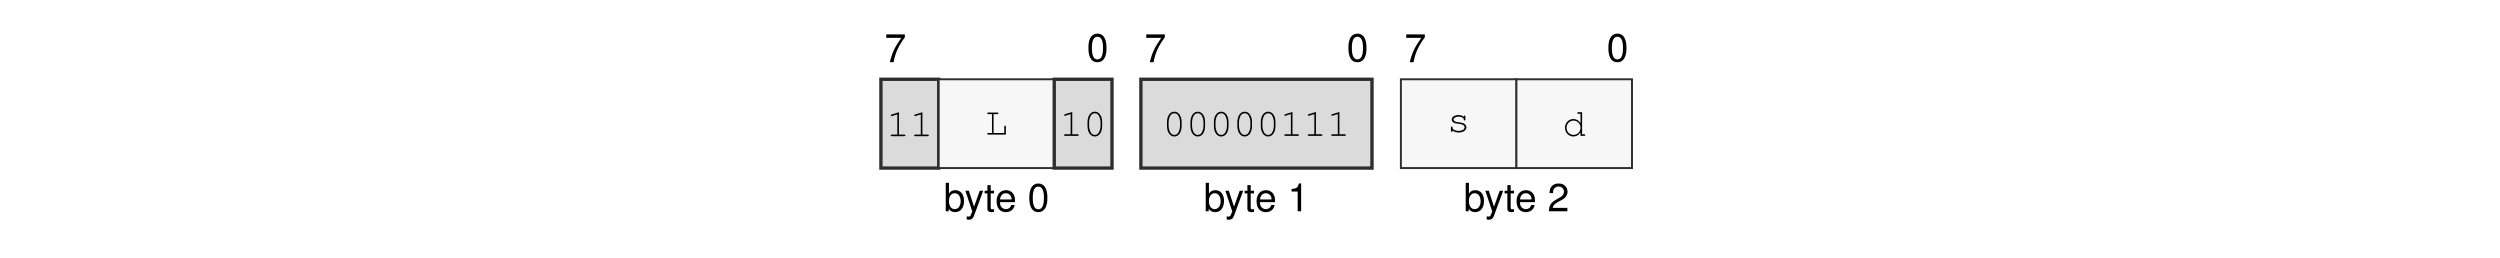
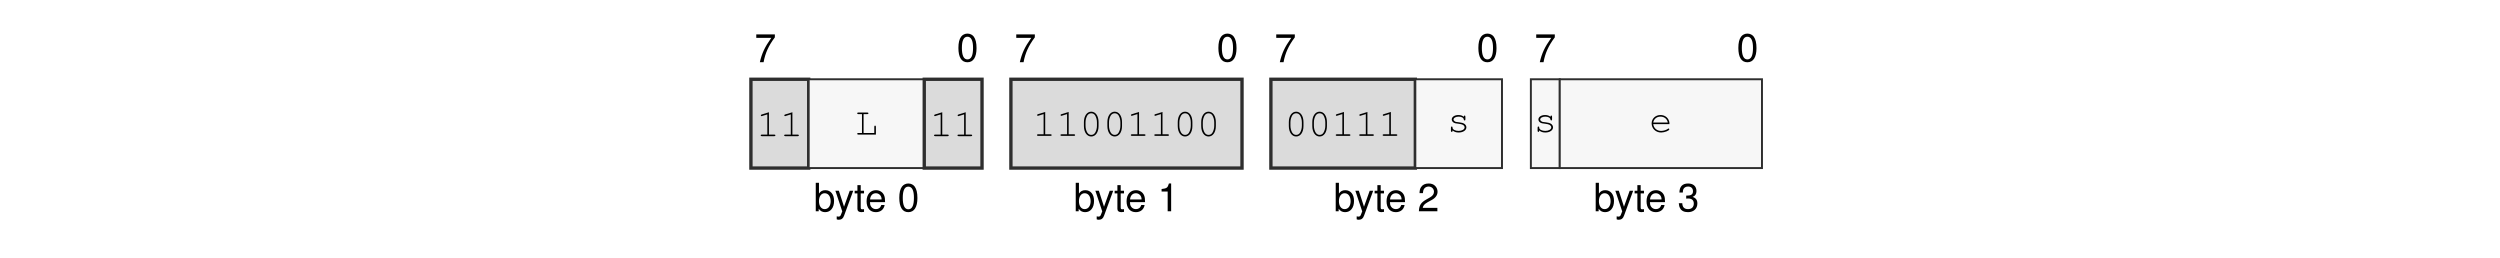
<svg xmlns="http://www.w3.org/2000/svg" xmlns:xlink="http://www.w3.org/1999/xlink" width="437.474" height="45.128" viewBox="0 0 437.474 45.128">
  <defs>
    <g>
      <g id="glyph-0-0">
        <path d="M 3.562 -4.859 L 0.312 -4.859 L 0.312 -4.25 L 2.938 -4.25 C 1.781 -2.609 1.312 -1.594 0.938 0 L 1.594 0 C 1.859 -1.547 2.469 -2.891 3.562 -4.344 Z M 3.562 -4.859 " />
      </g>
      <g id="glyph-0-1">
        <path d="M 1.875 -4.859 C 1.438 -4.859 1.016 -4.656 0.766 -4.312 C 0.453 -3.891 0.297 -3.25 0.297 -2.344 C 0.297 -0.719 0.844 0.156 1.875 0.156 C 2.906 0.156 3.469 -0.719 3.469 -2.312 C 3.469 -3.25 3.312 -3.875 3 -4.312 C 2.75 -4.656 2.344 -4.859 1.875 -4.859 Z M 1.875 -4.312 C 2.531 -4.312 2.859 -3.656 2.859 -2.359 C 2.859 -0.984 2.531 -0.344 1.875 -0.344 C 1.234 -0.344 0.906 -1.016 0.906 -2.344 C 0.906 -3.672 1.234 -4.312 1.875 -4.312 Z M 1.875 -4.312 " />
      </g>
      <g id="glyph-0-2">
        <path d="M 0.375 -4.984 L 0.375 0 L 0.891 0 L 0.891 -0.453 C 1.156 -0.047 1.516 0.156 2.016 0.156 C 2.969 0.156 3.578 -0.609 3.578 -1.812 C 3.578 -2.969 2.984 -3.688 2.047 -3.688 C 1.547 -3.688 1.203 -3.5 0.938 -3.094 L 0.938 -4.984 Z M 1.938 -3.156 C 2.578 -3.156 2.984 -2.594 2.984 -1.75 C 2.984 -0.938 2.562 -0.375 1.938 -0.375 C 1.328 -0.375 0.938 -0.922 0.938 -1.766 C 0.938 -2.609 1.328 -3.156 1.938 -3.156 Z M 1.938 -3.156 " />
      </g>
      <g id="glyph-0-3">
        <path d="M 2.656 -3.594 L 1.656 -0.797 L 0.75 -3.594 L 0.141 -3.594 L 1.344 0.016 L 1.125 0.578 C 1.047 0.828 0.906 0.938 0.672 0.938 C 0.594 0.938 0.5 0.922 0.375 0.891 L 0.375 1.406 C 0.484 1.469 0.609 1.484 0.75 1.484 C 0.938 1.484 1.141 1.438 1.281 1.328 C 1.469 1.188 1.562 1.047 1.672 0.75 L 3.266 -3.594 Z M 2.656 -3.594 " />
      </g>
      <g id="glyph-0-4">
        <path d="M 1.734 -3.594 L 1.156 -3.594 L 1.156 -4.578 L 0.578 -4.578 L 0.578 -3.594 L 0.094 -3.594 L 0.094 -3.125 L 0.578 -3.125 L 0.578 -0.406 C 0.578 -0.047 0.828 0.156 1.266 0.156 C 1.406 0.156 1.547 0.141 1.734 0.109 L 1.734 -0.375 C 1.656 -0.344 1.578 -0.344 1.469 -0.344 C 1.219 -0.344 1.156 -0.406 1.156 -0.656 L 1.156 -3.125 L 1.734 -3.125 Z M 1.734 -3.594 " />
      </g>
      <g id="glyph-0-5">
        <path d="M 3.516 -1.594 C 3.516 -2.156 3.469 -2.484 3.359 -2.75 C 3.141 -3.328 2.594 -3.688 1.922 -3.688 C 0.922 -3.688 0.281 -2.922 0.281 -1.75 C 0.281 -0.562 0.891 0.156 1.906 0.156 C 2.719 0.156 3.297 -0.312 3.438 -1.094 L 2.859 -1.094 C 2.703 -0.609 2.375 -0.375 1.922 -0.375 C 1.562 -0.375 1.25 -0.531 1.062 -0.828 C 0.922 -1.047 0.875 -1.25 0.875 -1.594 Z M 0.891 -2.062 C 0.938 -2.734 1.328 -3.156 1.906 -3.156 C 2.469 -3.156 2.906 -2.703 2.906 -2.109 C 2.906 -2.094 2.906 -2.078 2.891 -2.062 Z M 0.891 -2.062 " />
      </g>
      <g id="glyph-0-6">
        <path d="M 1.766 -3.453 L 1.766 0 L 2.375 0 L 2.375 -4.859 L 1.984 -4.859 C 1.766 -4.109 1.625 -4 0.703 -3.891 L 0.703 -3.453 Z M 1.766 -3.453 " />
      </g>
      <g id="glyph-0-7">
        <path d="M 3.469 -0.594 L 0.906 -0.594 C 0.969 -1 1.188 -1.25 1.781 -1.594 L 2.469 -1.969 C 3.141 -2.328 3.5 -2.828 3.5 -3.422 C 3.5 -3.828 3.328 -4.203 3.047 -4.469 C 2.766 -4.734 2.406 -4.859 1.938 -4.859 C 1.328 -4.859 0.875 -4.641 0.609 -4.219 C 0.438 -3.969 0.359 -3.656 0.344 -3.172 L 0.938 -3.172 C 0.969 -3.5 1 -3.703 1.094 -3.859 C 1.25 -4.141 1.562 -4.328 1.922 -4.328 C 2.469 -4.328 2.875 -3.938 2.875 -3.422 C 2.875 -3.031 2.656 -2.703 2.219 -2.453 L 1.594 -2.094 C 0.578 -1.531 0.281 -1.062 0.234 0 L 3.469 0 Z M 3.469 -0.594 " />
      </g>
+       <g id="glyph-0-8">
+         <path d="M 1.516 -2.219 L 1.594 -2.219 L 1.844 -2.234 C 2.5 -2.234 2.844 -1.938 2.844 -1.344 C 2.844 -0.734 2.469 -0.375 1.844 -0.375 C 1.188 -0.375 0.859 -0.703 0.828 -1.406 L 0.219 -1.406 C 0.25 -1.016 0.312 -0.766 0.438 -0.547 C 0.672 -0.078 1.156 0.156 1.828 0.156 C 2.812 0.156 3.469 -0.438 3.469 -1.359 C 3.469 -1.969 3.219 -2.312 2.641 -2.516 C 3.094 -2.688 3.312 -3.031 3.312 -3.516 C 3.312 -4.359 2.766 -4.859 1.844 -4.859 C 0.859 -4.859 0.344 -4.312 0.328 -3.281 L 0.922 -3.281 C 0.938 -3.578 0.953 -3.75 1.031 -3.891 C 1.172 -4.156 1.469 -4.328 1.844 -4.328 C 2.375 -4.328 2.703 -4.016 2.703 -3.5 C 2.703 -3.156 2.578 -2.953 2.312 -2.844 C 2.156 -2.766 1.938 -2.75 1.516 -2.734 Z M 1.516 -2.219 " />
+       </g>
      <g id="glyph-1-0">
        <path d="M 2.203 -4.188 L 0.938 -3.797 C 0.828 -3.75 0.781 -3.719 0.781 -3.641 C 0.781 -3.578 0.859 -3.5 0.922 -3.5 C 0.938 -3.5 0.984 -3.516 1.016 -3.531 L 1.922 -3.812 L 1.922 -0.281 L 0.969 -0.281 C 0.828 -0.281 0.766 -0.234 0.766 -0.141 C 0.766 -0.047 0.844 0 0.969 0 L 3.141 0 C 3.266 0 3.328 -0.047 3.328 -0.141 C 3.328 -0.234 3.266 -0.281 3.141 -0.281 L 2.203 -0.281 Z M 2.203 -4.188 " />
      </g>
      <g id="glyph-1-1">
        <path d="M 1.547 -3.578 L 2.203 -3.578 C 2.328 -3.578 2.391 -3.625 2.391 -3.719 C 2.391 -3.812 2.328 -3.859 2.203 -3.859 L 0.609 -3.859 C 0.5 -3.859 0.438 -3.812 0.438 -3.719 C 0.438 -3.625 0.5 -3.578 0.609 -3.578 L 1.266 -3.578 L 1.266 -0.281 L 0.609 -0.281 C 0.5 -0.281 0.438 -0.234 0.438 -0.141 C 0.438 -0.047 0.5 0 0.609 0 L 3.703 0 L 3.703 -1.375 C 3.703 -1.5 3.656 -1.562 3.562 -1.562 C 3.469 -1.562 3.422 -1.5 3.422 -1.375 L 3.422 -0.281 L 1.547 -0.281 Z M 1.547 -3.578 " />
      </g>
      <g id="glyph-1-2">
        <path d="M 3.328 -2.406 C 3.328 -3.484 2.812 -4.234 2.047 -4.234 C 1.297 -4.234 0.766 -3.484 0.766 -2.406 L 0.766 -1.719 C 0.766 -0.641 1.297 0.109 2.047 0.109 C 2.812 0.109 3.328 -0.641 3.328 -1.719 Z M 1.047 -2.375 C 1.047 -2.812 1.172 -3.266 1.375 -3.594 C 1.531 -3.812 1.766 -3.953 2.047 -3.953 C 2.344 -3.953 2.578 -3.812 2.719 -3.594 C 2.922 -3.266 3.047 -2.812 3.047 -2.375 L 3.047 -1.766 C 3.047 -1.328 2.922 -0.859 2.719 -0.547 C 2.578 -0.312 2.344 -0.172 2.047 -0.172 C 1.766 -0.172 1.531 -0.312 1.375 -0.547 C 1.172 -0.859 1.047 -1.328 1.047 -1.766 Z M 1.047 -2.375 " />
      </g>
      <g id="glyph-1-3">
        <path d="M 2.953 -2.641 C 2.719 -2.844 2.406 -2.953 2.016 -2.953 C 1.344 -2.953 0.844 -2.625 0.844 -2.172 C 0.844 -1.969 0.969 -1.766 1.156 -1.641 C 1.359 -1.516 1.547 -1.469 2.047 -1.422 C 2.422 -1.375 2.609 -1.328 2.797 -1.234 C 2.984 -1.125 3.094 -0.953 3.094 -0.797 C 3.094 -0.438 2.641 -0.172 2.047 -0.172 C 1.453 -0.172 0.984 -0.422 0.984 -0.734 L 0.984 -0.781 C 0.984 -0.875 0.938 -0.938 0.844 -0.938 C 0.75 -0.938 0.703 -0.875 0.703 -0.75 L 0.703 -0.188 C 0.703 -0.062 0.75 0 0.844 0 C 0.938 0 0.984 -0.062 0.984 -0.188 L 0.984 -0.266 C 1.266 0 1.609 0.109 2.062 0.109 C 2.828 0.109 3.406 -0.281 3.406 -0.797 C 3.406 -1.031 3.266 -1.266 3.062 -1.406 C 2.844 -1.547 2.594 -1.625 2.172 -1.672 C 1.562 -1.734 1.531 -1.75 1.375 -1.844 C 1.234 -1.938 1.156 -2.047 1.156 -2.156 C 1.156 -2.453 1.547 -2.672 2.047 -2.672 C 2.562 -2.672 2.922 -2.469 2.953 -2.156 C 2.969 -2.047 3.016 -2 3.094 -2 C 3.188 -2 3.234 -2.062 3.234 -2.188 L 3.234 -2.656 C 3.234 -2.797 3.188 -2.859 3.094 -2.859 C 3.016 -2.859 2.953 -2.781 2.953 -2.656 Z M 2.953 -2.641 " />
      </g>
      <g id="glyph-1-4">
-         <path d="M 3.438 -4.141 L 2.781 -4.141 C 2.656 -4.141 2.594 -4.078 2.594 -4 C 2.594 -3.906 2.656 -3.859 2.781 -3.859 L 3.156 -3.859 L 3.156 -2.234 C 2.812 -2.719 2.422 -2.953 1.906 -2.953 C 1.094 -2.953 0.438 -2.266 0.438 -1.422 C 0.438 -0.578 1.094 0.109 1.906 0.109 C 2.422 0.109 2.828 -0.125 3.156 -0.609 L 3.156 0 L 3.812 0 C 3.922 0 3.984 -0.047 3.984 -0.141 C 3.984 -0.234 3.922 -0.281 3.812 -0.281 L 3.438 -0.281 Z M 1.938 -2.672 C 2.625 -2.672 3.156 -2.125 3.156 -1.406 C 3.156 -0.719 2.609 -0.172 1.938 -0.172 C 1.25 -0.172 0.719 -0.719 0.719 -1.422 C 0.719 -2.109 1.25 -2.672 1.938 -2.672 Z M 1.938 -2.672 " />
+         <path d="M 3.562 -1.359 C 3.562 -1.672 3.531 -1.812 3.438 -2.031 C 3.203 -2.594 2.656 -2.953 1.984 -2.953 C 1.109 -2.953 0.438 -2.312 0.438 -1.484 C 0.438 -0.594 1.156 0.109 2.094 0.109 C 2.703 0.109 3.531 -0.219 3.531 -0.453 C 3.531 -0.531 3.469 -0.594 3.406 -0.594 C 3.359 -0.594 3.344 -0.578 3.297 -0.547 C 3.016 -0.328 2.516 -0.172 2.094 -0.172 C 1.359 -0.172 0.812 -0.641 0.719 -1.359 Z M 0.719 -1.641 C 0.828 -2.266 1.328 -2.672 1.984 -2.672 C 2.656 -2.672 3.156 -2.266 3.266 -1.641 Z M 0.719 -1.641 " />
      </g>
    </g>
  </defs>
  <g fill="rgb(0%, 0%, 0%)" fill-opacity="1">
-     <use xlink:href="#glyph-0-0" x="154.776" y="10.88" />
+     <use xlink:href="#glyph-0-0" x="132.029" y="10.88" />
  </g>
  <g fill="rgb(0%, 0%, 0%)" fill-opacity="1">
-     <use xlink:href="#glyph-0-1" x="190.161" y="10.739" />
+     <use xlink:href="#glyph-0-1" x="167.414" y="10.739" />
  </g>
  <g fill="rgb(0%, 0%, 0%)" fill-opacity="1">
-     <use xlink:href="#glyph-0-2" x="165.121" y="36.969" />
+     <use xlink:href="#glyph-0-2" x="142.374" y="36.969" />
  </g>
  <g fill="rgb(0%, 0%, 0%)" fill-opacity="1">
-     <use xlink:href="#glyph-0-3" x="168.788" y="36.969" />
-     <use xlink:href="#glyph-0-4" x="172.209" y="36.969" />
-     <use xlink:href="#glyph-0-5" x="174.111" y="36.969" />
+     <use xlink:href="#glyph-0-3" x="146.041" y="36.969" />
+     <use xlink:href="#glyph-0-4" x="149.461" y="36.969" />
+     <use xlink:href="#glyph-0-5" x="151.363" y="36.969" />
  </g>
  <g fill="rgb(0%, 0%, 0%)" fill-opacity="1">
-     <use xlink:href="#glyph-0-1" x="179.817" y="36.969" />
+     <use xlink:href="#glyph-0-1" x="157.069" y="36.969" />
  </g>
  <g fill="rgb(0%, 0%, 0%)" fill-opacity="1">
-     <use xlink:href="#glyph-0-0" x="200.271" y="10.88" />
+     <use xlink:href="#glyph-0-0" x="177.523" y="10.88" />
  </g>
  <g fill="rgb(0%, 0%, 0%)" fill-opacity="1">
-     <use xlink:href="#glyph-0-1" x="235.655" y="10.739" />
+     <use xlink:href="#glyph-0-1" x="212.908" y="10.739" />
  </g>
  <g fill="rgb(0%, 0%, 0%)" fill-opacity="1">
-     <use xlink:href="#glyph-0-2" x="210.615" y="36.969" />
+     <use xlink:href="#glyph-0-2" x="187.867" y="36.969" />
  </g>
  <g fill="rgb(0%, 0%, 0%)" fill-opacity="1">
-     <use xlink:href="#glyph-0-3" x="214.282" y="36.969" />
-     <use xlink:href="#glyph-0-4" x="217.703" y="36.969" />
-     <use xlink:href="#glyph-0-5" x="219.605" y="36.969" />
+     <use xlink:href="#glyph-0-3" x="191.535" y="36.969" />
+     <use xlink:href="#glyph-0-4" x="194.955" y="36.969" />
+     <use xlink:href="#glyph-0-5" x="196.857" y="36.969" />
  </g>
  <g fill="rgb(0%, 0%, 0%)" fill-opacity="1">
-     <use xlink:href="#glyph-0-6" x="225.311" y="36.969" />
+     <use xlink:href="#glyph-0-6" x="202.563" y="36.969" />
  </g>
  <g fill="rgb(0%, 0%, 0%)" fill-opacity="1">
-     <use xlink:href="#glyph-0-0" x="245.765" y="10.88" />
+     <use xlink:href="#glyph-0-0" x="223.017" y="10.88" />
  </g>
  <g fill="rgb(0%, 0%, 0%)" fill-opacity="1">
-     <use xlink:href="#glyph-0-1" x="281.149" y="10.739" />
+     <use xlink:href="#glyph-0-1" x="258.402" y="10.739" />
  </g>
  <g fill="rgb(0%, 0%, 0%)" fill-opacity="1">
-     <use xlink:href="#glyph-0-2" x="256.109" y="36.969" />
+     <use xlink:href="#glyph-0-2" x="233.361" y="36.969" />
  </g>
  <g fill="rgb(0%, 0%, 0%)" fill-opacity="1">
-     <use xlink:href="#glyph-0-3" x="259.776" y="36.969" />
-     <use xlink:href="#glyph-0-4" x="263.197" y="36.969" />
-     <use xlink:href="#glyph-0-5" x="265.099" y="36.969" />
+     <use xlink:href="#glyph-0-3" x="237.029" y="36.969" />
+     <use xlink:href="#glyph-0-4" x="240.449" y="36.969" />
+     <use xlink:href="#glyph-0-5" x="242.351" y="36.969" />
  </g>
  <g fill="rgb(0%, 0%, 0%)" fill-opacity="1">
-     <use xlink:href="#glyph-0-7" x="270.805" y="36.969" />
+     <use xlink:href="#glyph-0-7" x="248.057" y="36.969" />
  </g>
-   <path fill-rule="nonzero" fill="rgb(85.999%, 85.999%, 85.999%)" fill-opacity="1" stroke-width="0.598" stroke-linecap="butt" stroke-linejoin="miter" stroke="rgb(17.999%, 17.999%, 17.999%)" stroke-opacity="1" stroke-miterlimit="10" d="M 0.001 0.002 L 0.001 15.841 L 10.306 15.841 L 10.306 0.002 Z M 0.001 0.002 " transform="matrix(0.981043, 0, 0, -0.981043, 154.151, 29.41168)" />
  <g fill="rgb(0%, 0%, 0%)" fill-opacity="1">
-     <use xlink:href="#glyph-1-0" x="155.101" y="23.83" />
-     <use xlink:href="#glyph-1-0" x="159.206" y="23.83" />
+     <use xlink:href="#glyph-0-0" x="268.511" y="10.88" />
  </g>
-   <path fill-rule="nonzero" fill="rgb(96.999%, 96.999%, 96.999%)" fill-opacity="1" stroke-width="0.349" stroke-linecap="butt" stroke-linejoin="miter" stroke="rgb(17.999%, 17.999%, 17.999%)" stroke-opacity="1" stroke-miterlimit="10" d="M 10.306 0.002 L 10.306 15.841 L 30.916 15.841 L 30.916 0.002 Z M 10.306 0.002 " transform="matrix(0.981043, 0, 0, -0.981043, 154.151, 29.41168)" />
  <g fill="rgb(0%, 0%, 0%)" fill-opacity="1">
-     <use xlink:href="#glyph-1-1" x="172.318" y="23.549" />
+     <use xlink:href="#glyph-0-1" x="303.896" y="10.739" />
  </g>
-   <path fill-rule="nonzero" fill="rgb(85.999%, 85.999%, 85.999%)" fill-opacity="1" stroke-width="0.598" stroke-linecap="butt" stroke-linejoin="miter" stroke="rgb(17.999%, 17.999%, 17.999%)" stroke-opacity="1" stroke-miterlimit="10" d="M 30.916 0.002 L 30.916 15.841 L 41.22 15.841 L 41.22 0.002 Z M 30.916 0.002 " transform="matrix(0.981043, 0, 0, -0.981043, 154.151, 29.41168)" />
  <g fill="rgb(0%, 0%, 0%)" fill-opacity="1">
-     <use xlink:href="#glyph-1-0" x="185.431" y="23.777" />
-     <use xlink:href="#glyph-1-2" x="189.536" y="23.777" />
+     <use xlink:href="#glyph-0-2" x="278.856" y="36.969" />
  </g>
-   <path fill-rule="nonzero" fill="rgb(85.999%, 85.999%, 85.999%)" fill-opacity="1" stroke-width="0.598" stroke-linecap="butt" stroke-linejoin="miter" stroke="rgb(17.999%, 17.999%, 17.999%)" stroke-opacity="1" stroke-miterlimit="10" d="M 46.373 0.002 L 46.373 15.841 L 87.595 15.841 L 87.595 0.002 Z M 46.373 0.002 " transform="matrix(0.981043, 0, 0, -0.981043, 154.151, 29.41168)" />
  <g fill="rgb(0%, 0%, 0%)" fill-opacity="1">
-     <use xlink:href="#glyph-1-2" x="203.444" y="23.777" />
-     <use xlink:href="#glyph-1-2" x="207.549" y="23.777" />
-     <use xlink:href="#glyph-1-2" x="211.654" y="23.777" />
-     <use xlink:href="#glyph-1-2" x="215.759" y="23.777" />
-     <use xlink:href="#glyph-1-2" x="219.864" y="23.777" />
-     <use xlink:href="#glyph-1-0" x="223.969" y="23.777" />
-     <use xlink:href="#glyph-1-0" x="228.074" y="23.777" />
-     <use xlink:href="#glyph-1-0" x="232.179" y="23.777" />
+     <use xlink:href="#glyph-0-3" x="282.523" y="36.969" />
+     <use xlink:href="#glyph-0-4" x="285.944" y="36.969" />
+     <use xlink:href="#glyph-0-5" x="287.846" y="36.969" />
  </g>
-   <path fill-rule="nonzero" fill="rgb(96.999%, 96.999%, 96.999%)" fill-opacity="1" stroke-width="0.349" stroke-linecap="butt" stroke-linejoin="miter" stroke="rgb(17.999%, 17.999%, 17.999%)" stroke-opacity="1" stroke-miterlimit="10" d="M 92.748 0.002 L 92.748 15.841 L 113.357 15.841 L 113.357 0.002 Z M 92.748 0.002 " transform="matrix(0.981043, 0, 0, -0.981043, 154.151, 29.41168)" />
+   <g fill="rgb(0%, 0%, 0%)" fill-opacity="1">
+     <use xlink:href="#glyph-0-8" x="293.552" y="36.969" />
+   </g>
+   <path fill-rule="nonzero" fill="rgb(85.999%, 85.999%, 85.999%)" fill-opacity="1" stroke-width="0.598" stroke-linecap="butt" stroke-linejoin="miter" stroke="rgb(17.999%, 17.999%, 17.999%)" stroke-opacity="1" stroke-miterlimit="10" d="M -0.001 0.002 L -0.001 15.841 L 10.304 15.841 L 10.304 0.002 Z M -0.001 0.002 " transform="matrix(0.981043, 0, 0, -0.981043, 131.4035, 29.41168)" />
+   <g fill="rgb(0%, 0%, 0%)" fill-opacity="1">
+     <use xlink:href="#glyph-1-0" x="132.353" y="23.83" />
+     <use xlink:href="#glyph-1-0" x="136.458" y="23.83" />
+   </g>
+   <path fill-rule="nonzero" fill="rgb(96.999%, 96.999%, 96.999%)" fill-opacity="1" stroke-width="0.349" stroke-linecap="butt" stroke-linejoin="miter" stroke="rgb(17.999%, 17.999%, 17.999%)" stroke-opacity="1" stroke-miterlimit="10" d="M 10.304 0.002 L 10.304 15.841 L 30.917 15.841 L 30.917 0.002 Z M 10.304 0.002 " transform="matrix(0.981043, 0, 0, -0.981043, 131.4035, 29.41168)" />
+   <g fill="rgb(0%, 0%, 0%)" fill-opacity="1">
+     <use xlink:href="#glyph-1-1" x="149.57" y="23.549" />
+   </g>
+   <path fill-rule="nonzero" fill="rgb(85.999%, 85.999%, 85.999%)" fill-opacity="1" stroke-width="0.598" stroke-linecap="butt" stroke-linejoin="miter" stroke="rgb(17.999%, 17.999%, 17.999%)" stroke-opacity="1" stroke-miterlimit="10" d="M 30.917 0.002 L 30.917 15.841 L 41.222 15.841 L 41.222 0.002 Z M 30.917 0.002 " transform="matrix(0.981043, 0, 0, -0.981043, 131.4035, 29.41168)" />
+   <g fill="rgb(0%, 0%, 0%)" fill-opacity="1">
+     <use xlink:href="#glyph-1-0" x="162.683" y="23.83" />
+     <use xlink:href="#glyph-1-0" x="166.788" y="23.83" />
+   </g>
+   <path fill-rule="nonzero" fill="rgb(85.999%, 85.999%, 85.999%)" fill-opacity="1" stroke-width="0.598" stroke-linecap="butt" stroke-linejoin="miter" stroke="rgb(17.999%, 17.999%, 17.999%)" stroke-opacity="1" stroke-miterlimit="10" d="M 46.374 0.002 L 46.374 15.841 L 87.597 15.841 L 87.597 0.002 Z M 46.374 0.002 " transform="matrix(0.981043, 0, 0, -0.981043, 131.4035, 29.41168)" />
+   <g fill="rgb(0%, 0%, 0%)" fill-opacity="1">
+     <use xlink:href="#glyph-1-0" x="180.698" y="23.777" />
+     <use xlink:href="#glyph-1-0" x="184.803" y="23.777" />
+     <use xlink:href="#glyph-1-2" x="188.908" y="23.777" />
+     <use xlink:href="#glyph-1-2" x="193.013" y="23.777" />
+     <use xlink:href="#glyph-1-0" x="197.118" y="23.777" />
+     <use xlink:href="#glyph-1-0" x="201.223" y="23.777" />
+     <use xlink:href="#glyph-1-2" x="205.328" y="23.777" />
+     <use xlink:href="#glyph-1-2" x="209.433" y="23.777" />
+   </g>
+   <path fill-rule="nonzero" fill="rgb(85.999%, 85.999%, 85.999%)" fill-opacity="1" stroke-width="0.598" stroke-linecap="butt" stroke-linejoin="miter" stroke="rgb(17.999%, 17.999%, 17.999%)" stroke-opacity="1" stroke-miterlimit="10" d="M 92.749 0.002 L 92.749 15.841 L 118.511 15.841 L 118.511 0.002 Z M 92.749 0.002 " transform="matrix(0.981043, 0, 0, -0.981043, 131.4035, 29.41168)" />
+   <g fill="rgb(0%, 0%, 0%)" fill-opacity="1">
+     <use xlink:href="#glyph-1-2" x="224.766" y="23.777" />
+     <use xlink:href="#glyph-1-2" x="228.871" y="23.777" />
+     <use xlink:href="#glyph-1-0" x="232.976" y="23.777" />
+     <use xlink:href="#glyph-1-0" x="237.081" y="23.777" />
+     <use xlink:href="#glyph-1-0" x="241.186" y="23.777" />
+   </g>
+   <path fill-rule="nonzero" fill="rgb(96.999%, 96.999%, 96.999%)" fill-opacity="1" stroke-width="0.349" stroke-linecap="butt" stroke-linejoin="miter" stroke="rgb(17.999%, 17.999%, 17.999%)" stroke-opacity="1" stroke-miterlimit="10" d="M 118.511 0.002 L 118.511 15.841 L 133.968 15.841 L 133.968 0.002 Z M 118.511 0.002 " transform="matrix(0.981043, 0, 0, -0.981043, 131.4035, 29.41168)" />
  <g fill="rgb(0%, 0%, 0%)" fill-opacity="1">
    <use xlink:href="#glyph-1-3" x="253.196" y="23.08" />
  </g>
-   <path fill-rule="nonzero" fill="rgb(96.999%, 96.999%, 96.999%)" fill-opacity="1" stroke-width="0.349" stroke-linecap="butt" stroke-linejoin="miter" stroke="rgb(17.999%, 17.999%, 17.999%)" stroke-opacity="1" stroke-miterlimit="10" d="M 113.357 0.002 L 113.357 15.841 L 133.971 15.841 L 133.971 0.002 Z M 113.357 0.002 " transform="matrix(0.981043, 0, 0, -0.981043, 154.151, 29.41168)" />
+   <path fill-rule="nonzero" fill="rgb(96.999%, 96.999%, 96.999%)" fill-opacity="1" stroke-width="0.349" stroke-linecap="butt" stroke-linejoin="miter" stroke="rgb(17.999%, 17.999%, 17.999%)" stroke-opacity="1" stroke-miterlimit="10" d="M 139.12 0.002 L 139.12 15.841 L 144.273 15.841 L 144.273 0.002 Z M 139.12 0.002 " transform="matrix(0.981043, 0, 0, -0.981043, 131.4035, 29.41168)" />
  <g fill="rgb(0%, 0%, 0%)" fill-opacity="1">
-     <use xlink:href="#glyph-1-4" x="273.416" y="23.777" />
+     <use xlink:href="#glyph-1-3" x="268.361" y="23.08" />
+   </g>
+   <path fill-rule="nonzero" fill="rgb(96.999%, 96.999%, 96.999%)" fill-opacity="1" stroke-width="0.349" stroke-linecap="butt" stroke-linejoin="miter" stroke="rgb(17.999%, 17.999%, 17.999%)" stroke-opacity="1" stroke-miterlimit="10" d="M 144.273 0.002 L 144.273 15.841 L 180.343 15.841 L 180.343 0.002 Z M 144.273 0.002 " transform="matrix(0.981043, 0, 0, -0.981043, 131.4035, 29.41168)" />
+   <g fill="rgb(0%, 0%, 0%)" fill-opacity="1">
+     <use xlink:href="#glyph-1-4" x="288.58" y="23.08" />
  </g>
</svg>
